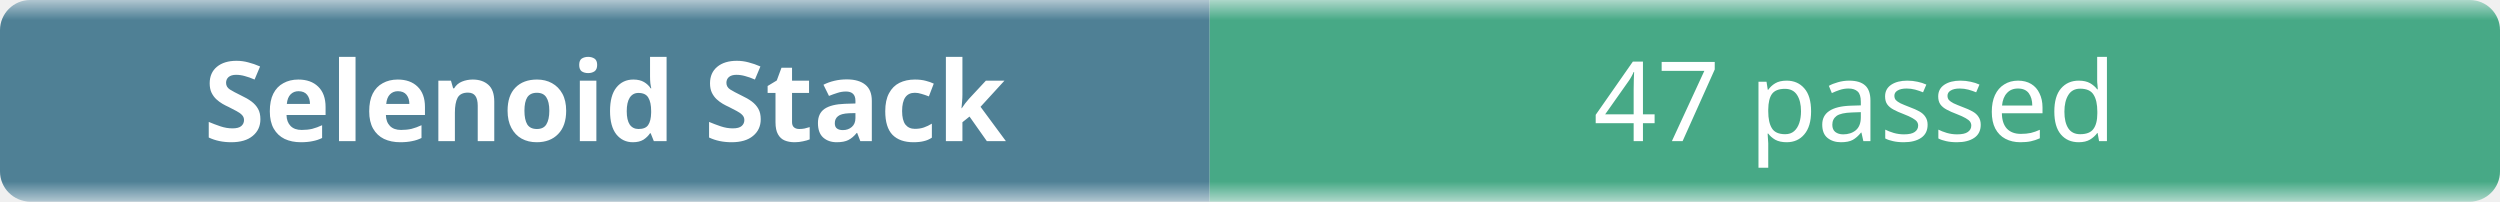
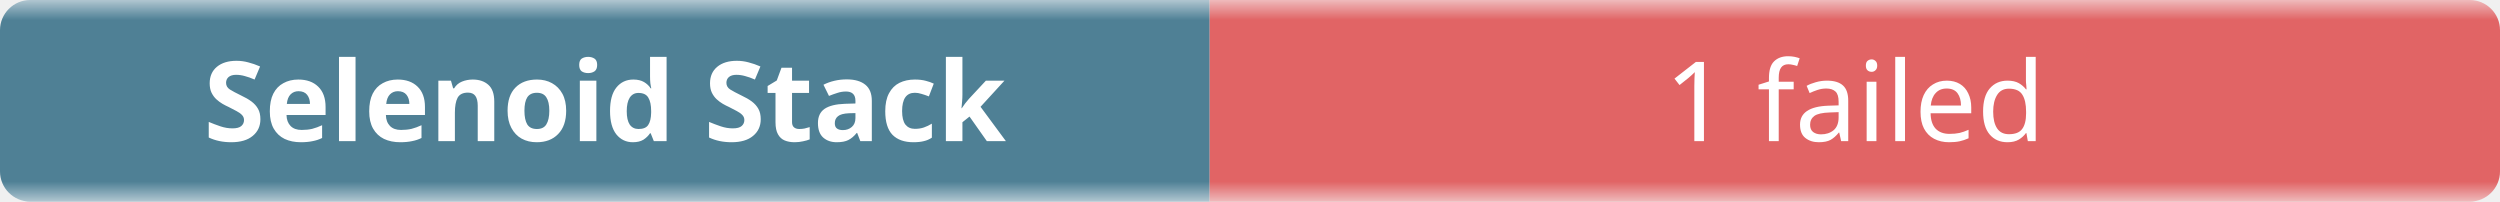
- <svg xmlns="http://www.w3.org/2000/svg" width="248" height="20" role="img" aria-label="Selenoid Stack: 47 passed">
+ <svg xmlns="http://www.w3.org/2000/svg" width="248" height="20" role="img" aria-label="Selenoid Stack: 1 failed">
  <linearGradient id="b" x2="0" y2="100%">
    <stop offset="0" stop-color="#f8fafc" stop-opacity=".7" />
    <stop offset=".1" stop-color="#eef2f7" stop-opacity=".3" />
    <stop offset=".9" stop-color="#eef2f7" stop-opacity=".3" />
    <stop offset="1" stop-color="#f8fafc" stop-opacity=".7" />
  </linearGradient>
  <mask id="m">
    <rect width="248" height="20" rx="3" fill="#fff" />
  </mask>
  <g mask="url(#m)">
    <rect width="120" height="20" fill="#0b4f6c" />
-     <rect x="120" width="128" height="20" fill="#008a56" />
+     <rect x="120" width="128" height="20" fill="#dc2626" />
    <rect width="248" height="20" fill="url(#b)" />
  </g>
  <g fill="#fff" text-anchor="middle" font-family="ui-sans-serif,system-ui,sans-serif" font-size="11">
    <text x="60" y="14" font-weight="600">Selenoid Stack</text>
-     <text x="184" y="14">47 passed</text>
+     <text x="184" y="14">1 failed</text>
  </g>
</svg>
